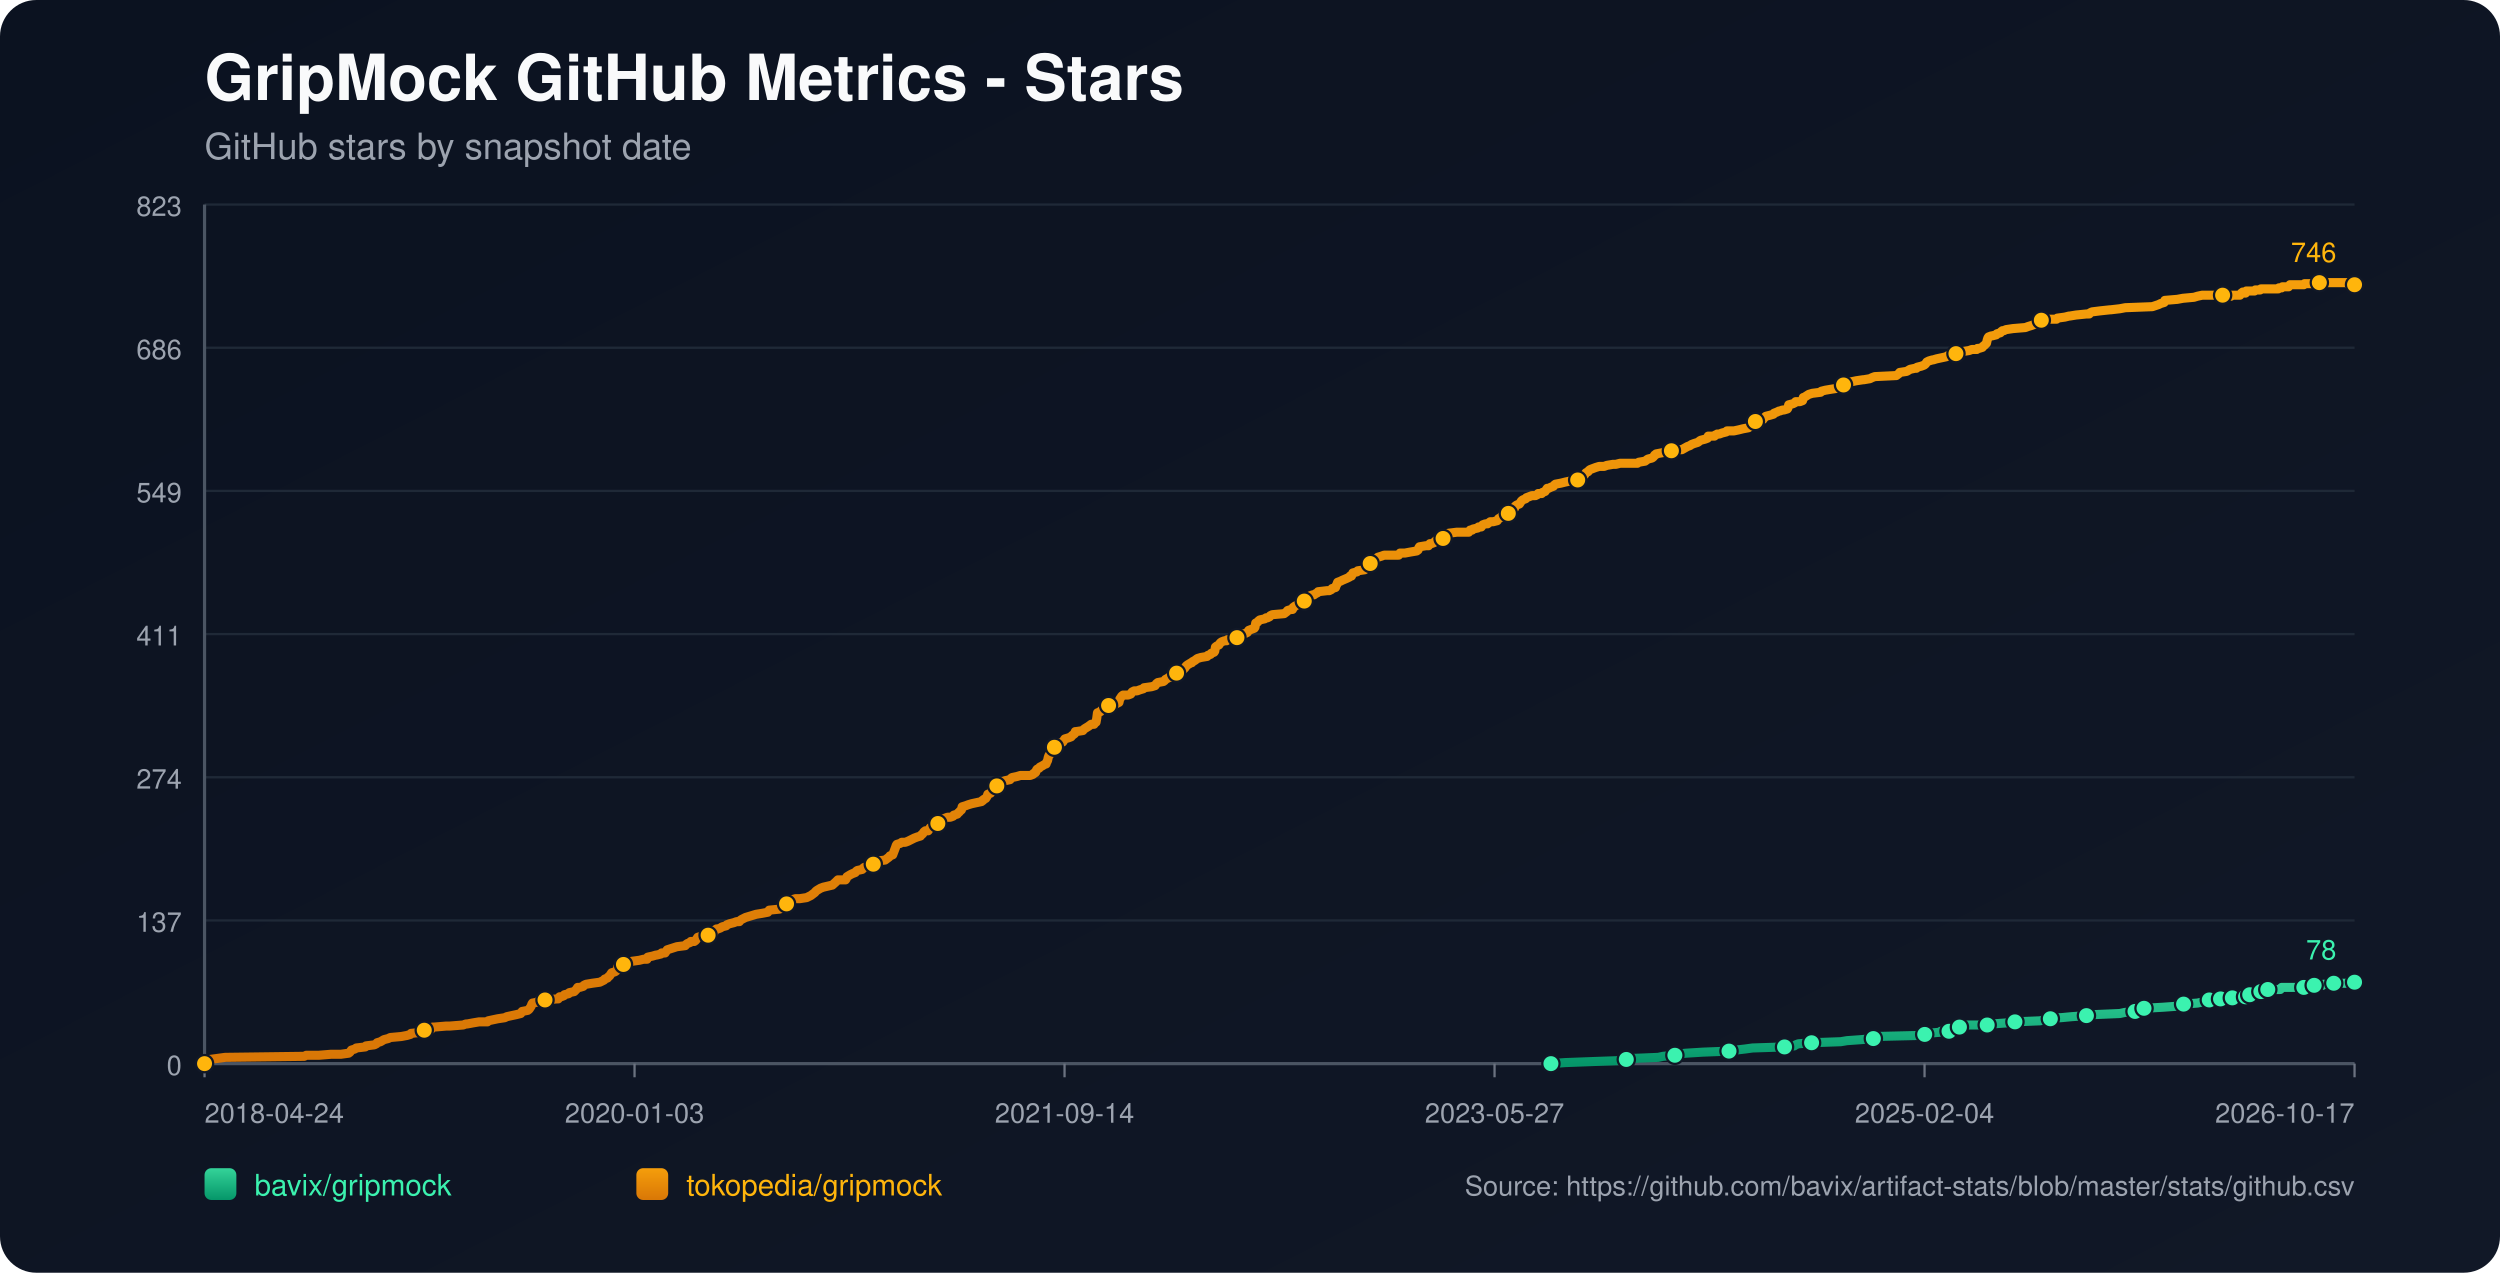
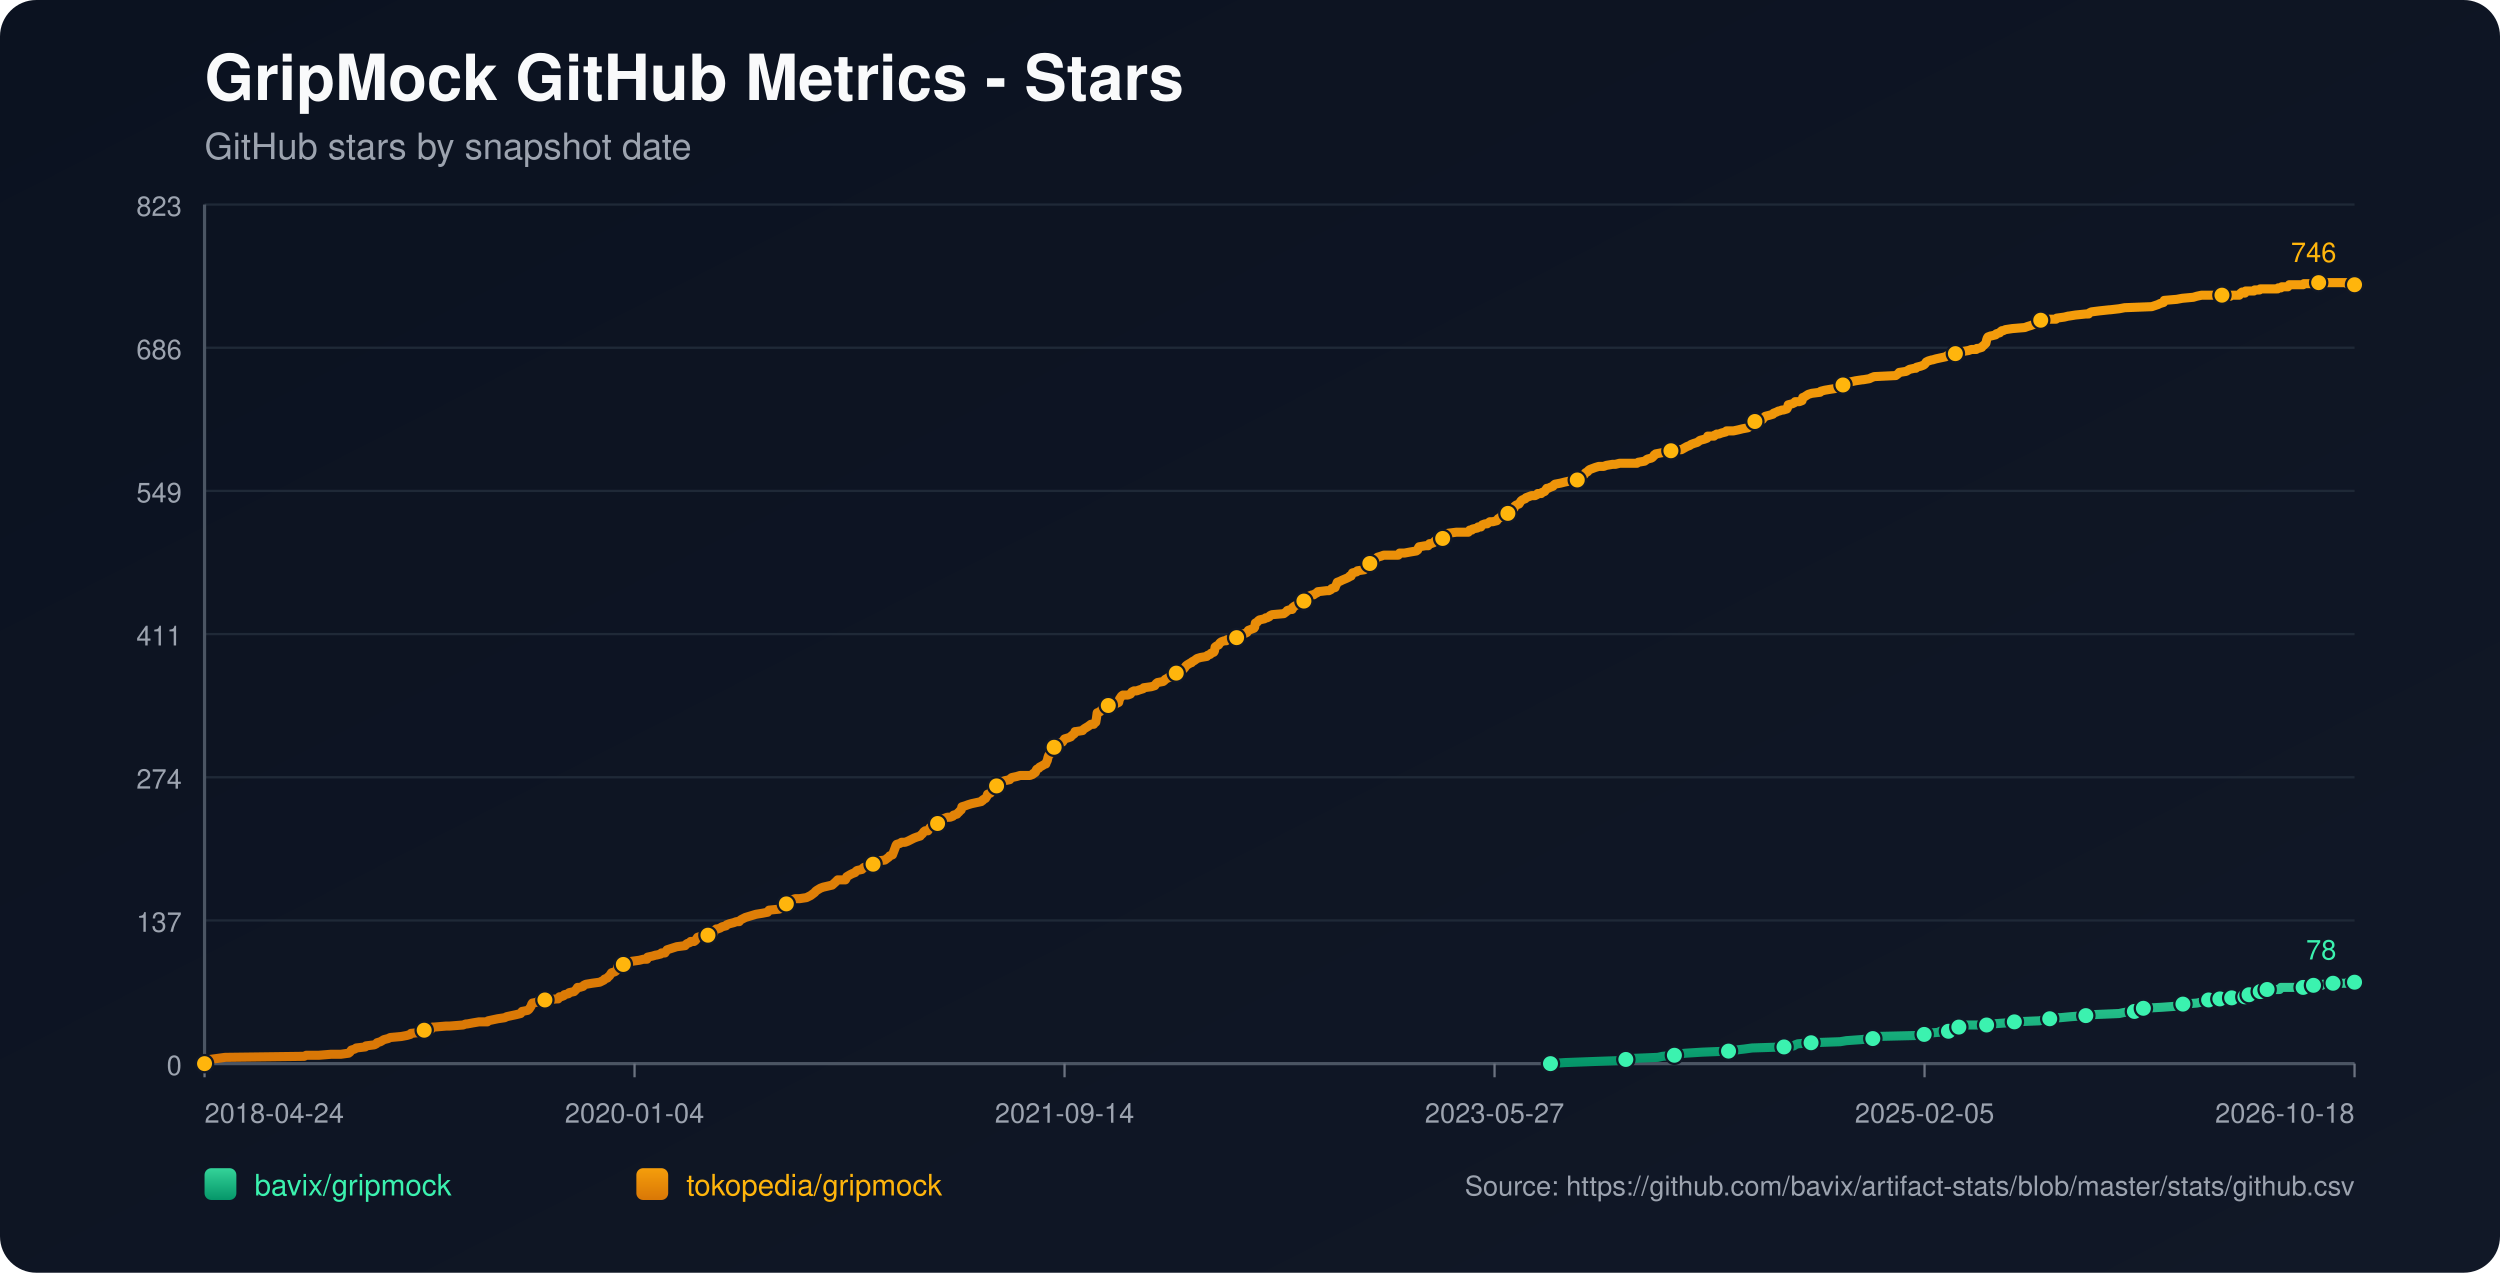
<svg xmlns="http://www.w3.org/2000/svg" width="1100" height="560" viewBox="0 0 1100 560">
  <defs>
    <linearGradient id="bg" x1="0" y1="0" x2="1" y2="1">
      <stop offset="0%" stop-color="#0b1220" />
      <stop offset="100%" stop-color="#111827" />
    </linearGradient>
    <linearGradient id="repo-0" x1="0" y1="0" x2="0" y2="1">
      <stop offset="0%" stop-color="#34d399" />
      <stop offset="100%" stop-color="#059669" />
    </linearGradient>
    <linearGradient id="repo-1" x1="0" y1="0" x2="0" y2="1">
      <stop offset="0%" stop-color="#f59e0b" />
      <stop offset="100%" stop-color="#d97706" />
    </linearGradient>
  </defs>
  <rect x="0" y="0" width="1100" height="560" fill="url(#bg)" rx="16" />
  <text x="90" y="44" fill="#f9fafb" font-size="28" font-family="-apple-system,BlinkMacSystemFont,Segoe UI,Helvetica,Arial,sans-serif" font-weight="700">GripMock GitHub Metrics - Stars</text>
  <text x="90" y="70" fill="#9ca3af" font-size="16" font-family="-apple-system,BlinkMacSystemFont,Segoe UI,Helvetica,Arial,sans-serif">GitHub stars by snapshot date</text>
  <line x1="90" y1="90.00" x2="1036" y2="90.00" stroke="#1f2937" stroke-width="1" />
  <text x="80" y="95.00" text-anchor="end" fill="#9ca3af" font-size="12" font-family="-apple-system,BlinkMacSystemFont,Segoe UI,Helvetica,Arial,sans-serif">823</text>
  <line x1="90" y1="153.00" x2="1036" y2="153.00" stroke="#1f2937" stroke-width="1" />
  <text x="80" y="158.00" text-anchor="end" fill="#9ca3af" font-size="12" font-family="-apple-system,BlinkMacSystemFont,Segoe UI,Helvetica,Arial,sans-serif">686</text>
  <line x1="90" y1="216.00" x2="1036" y2="216.00" stroke="#1f2937" stroke-width="1" />
  <text x="80" y="221.00" text-anchor="end" fill="#9ca3af" font-size="12" font-family="-apple-system,BlinkMacSystemFont,Segoe UI,Helvetica,Arial,sans-serif">549</text>
  <line x1="90" y1="279.00" x2="1036" y2="279.00" stroke="#1f2937" stroke-width="1" />
  <text x="80" y="284.00" text-anchor="end" fill="#9ca3af" font-size="12" font-family="-apple-system,BlinkMacSystemFont,Segoe UI,Helvetica,Arial,sans-serif">411</text>
  <line x1="90" y1="342.00" x2="1036" y2="342.00" stroke="#1f2937" stroke-width="1" />
  <text x="80" y="347.00" text-anchor="end" fill="#9ca3af" font-size="12" font-family="-apple-system,BlinkMacSystemFont,Segoe UI,Helvetica,Arial,sans-serif">274</text>
  <line x1="90" y1="405.00" x2="1036" y2="405.00" stroke="#1f2937" stroke-width="1" />
  <text x="80" y="410.00" text-anchor="end" fill="#9ca3af" font-size="12" font-family="-apple-system,BlinkMacSystemFont,Segoe UI,Helvetica,Arial,sans-serif">137</text>
  <line x1="90" y1="468.00" x2="1036" y2="468.00" stroke="#1f2937" stroke-width="1" />
  <text x="80" y="473.00" text-anchor="end" fill="#9ca3af" font-size="12" font-family="-apple-system,BlinkMacSystemFont,Segoe UI,Helvetica,Arial,sans-serif">0</text>
  <line x1="90" y1="468" x2="1036" y2="468" stroke="#4b5563" stroke-width="1.4" />
  <line x1="90" y1="90" x2="90" y2="468" stroke="#4b5563" stroke-width="1.4" />
  <line x1="90.00" y1="468" x2="90.00" y2="474" stroke="#6b7280" stroke-width="1" />
  <text x="90.00" y="494" text-anchor="start" fill="#9ca3af" font-size="12" font-family="-apple-system,BlinkMacSystemFont,Segoe UI,Helvetica,Arial,sans-serif">2018-04-24</text>
  <line x1="279.20" y1="468" x2="279.20" y2="474" stroke="#6b7280" stroke-width="1" />
-   <text x="279.20" y="494" text-anchor="middle" fill="#9ca3af" font-size="12" font-family="-apple-system,BlinkMacSystemFont,Segoe UI,Helvetica,Arial,sans-serif">2020-01-03</text>
+   <text x="279.20" y="494" text-anchor="middle" fill="#9ca3af" font-size="12" font-family="-apple-system,BlinkMacSystemFont,Segoe UI,Helvetica,Arial,sans-serif">2020-01-04</text>
  <line x1="468.40" y1="468" x2="468.40" y2="474" stroke="#6b7280" stroke-width="1" />
  <text x="468.40" y="494" text-anchor="middle" fill="#9ca3af" font-size="12" font-family="-apple-system,BlinkMacSystemFont,Segoe UI,Helvetica,Arial,sans-serif">2021-09-14</text>
  <line x1="657.60" y1="468" x2="657.60" y2="474" stroke="#6b7280" stroke-width="1" />
  <text x="657.60" y="494" text-anchor="middle" fill="#9ca3af" font-size="12" font-family="-apple-system,BlinkMacSystemFont,Segoe UI,Helvetica,Arial,sans-serif">2023-05-27</text>
  <line x1="846.80" y1="468" x2="846.80" y2="474" stroke="#6b7280" stroke-width="1" />
-   <text x="846.80" y="494" text-anchor="middle" fill="#9ca3af" font-size="12" font-family="-apple-system,BlinkMacSystemFont,Segoe UI,Helvetica,Arial,sans-serif">2025-02-04</text>
+   <text x="846.80" y="494" text-anchor="middle" fill="#9ca3af" font-size="12" font-family="-apple-system,BlinkMacSystemFont,Segoe UI,Helvetica,Arial,sans-serif">2025-02-05</text>
  <line x1="1036.00" y1="468" x2="1036.00" y2="474" stroke="#6b7280" stroke-width="1" />
-   <text x="1036.00" y="494" text-anchor="end" fill="#9ca3af" font-size="12" font-family="-apple-system,BlinkMacSystemFont,Segoe UI,Helvetica,Arial,sans-serif">2026-10-17</text>
-   <polyline fill="none" stroke="url(#repo-0)" stroke-width="4" stroke-linecap="round" stroke-linejoin="round" points="682.41,468.00 688.70,467.54 700.91,467.08 713.74,466.62 715.57,466.16 718.62,465.70 729.62,465.24 731.75,464.78 736.95,464.32 737.25,463.87 741.83,463.41 749.16,462.95 760.76,462.49 763.82,462.03 767.79,461.57 771.15,461.11 785.19,460.65 789.47,460.19 790.08,459.73 791.30,459.27 797.10,458.81 809.93,458.35 812.68,457.89 819.09,457.43 824.28,456.97 824.89,456.51 825.50,456.06 844.43,455.60 846.88,455.14 847.49,454.68 853.29,454.22 853.90,453.76 857.57,453.76 858.79,453.30 859.09,452.84 859.40,452.38 862.15,451.92 863.67,451.46 865.20,451.00 870.09,451.00 874.36,451.00 875.89,450.54 876.50,450.54 882.91,450.08 886.58,449.62 897.57,449.16 899.71,448.70 900.32,448.70 902.15,448.25 903.98,447.79 906.73,447.79 911.62,447.33 918.03,446.87 922.00,446.41 932.69,445.95 934.82,445.49 939.40,445.03 939.71,444.57 940.62,444.11 943.07,443.65 943.37,443.65 951.62,443.19 958.03,442.73 958.64,442.27 960.78,441.81 966.89,441.35 969.02,440.89 970.55,440.44 972.08,439.98 975.21,439.98 976.11,439.98 976.42,439.52 977.03,439.52 977.34,439.06 977.64,439.52 981.92,439.52 982.23,439.06 982.53,438.60 986.21,438.60 986.50,438.60 988.04,438.60 988.35,438.14 988.65,437.68 989.57,437.68 989.88,437.68 993.87,437.68 994.17,437.22 994.48,436.76 994.78,436.30 996.00,436.30 996.29,435.84 997.51,435.84 997.83,435.38 1003.31,435.38 1003.62,434.92 1003.92,434.46 1013.68,434.46 1013.99,434.00 1017.63,434.00 1017.93,433.54 1018.24,433.54 1021.96,433.54 1022.26,433.09 1026.54,433.09 1026.85,432.63 1032.98,432.63 1033.29,432.17 1036.00,432.17" />
-   <circle cx="682.41" cy="468.00" r="3.8" fill="#3bf2af" stroke="#111827" stroke-width="1" />
-   <circle cx="715.57" cy="466.16" r="3.8" fill="#3bf2af" stroke="#111827" stroke-width="1" />
-   <circle cx="736.95" cy="464.32" r="3.8" fill="#3bf2af" stroke="#111827" stroke-width="1" />
-   <circle cx="760.76" cy="462.49" r="3.8" fill="#3bf2af" stroke="#111827" stroke-width="1" />
-   <circle cx="785.19" cy="460.65" r="3.8" fill="#3bf2af" stroke="#111827" stroke-width="1" />
-   <circle cx="797.10" cy="458.81" r="3.8" fill="#3bf2af" stroke="#111827" stroke-width="1" />
-   <circle cx="824.28" cy="456.97" r="3.8" fill="#3bf2af" stroke="#111827" stroke-width="1" />
-   <circle cx="846.88" cy="455.14" r="3.8" fill="#3bf2af" stroke="#111827" stroke-width="1" />
-   <circle cx="857.57" cy="453.76" r="3.8" fill="#3bf2af" stroke="#111827" stroke-width="1" />
-   <circle cx="862.15" cy="451.92" r="3.8" fill="#3bf2af" stroke="#111827" stroke-width="1" />
-   <circle cx="874.36" cy="451.00" r="3.8" fill="#3bf2af" stroke="#111827" stroke-width="1" />
-   <circle cx="886.58" cy="449.62" r="3.8" fill="#3bf2af" stroke="#111827" stroke-width="1" />
-   <circle cx="902.15" cy="448.25" r="3.8" fill="#3bf2af" stroke="#111827" stroke-width="1" />
-   <circle cx="918.03" cy="446.87" r="3.8" fill="#3bf2af" stroke="#111827" stroke-width="1" />
-   <circle cx="939.40" cy="445.03" r="3.8" fill="#3bf2af" stroke="#111827" stroke-width="1" />
-   <circle cx="943.37" cy="443.65" r="3.8" fill="#3bf2af" stroke="#111827" stroke-width="1" />
-   <circle cx="960.78" cy="441.81" r="3.8" fill="#3bf2af" stroke="#111827" stroke-width="1" />
-   <circle cx="972.08" cy="439.98" r="3.8" fill="#3bf2af" stroke="#111827" stroke-width="1" />
-   <circle cx="977.03" cy="439.52" r="3.8" fill="#3bf2af" stroke="#111827" stroke-width="1" />
-   <circle cx="982.23" cy="439.06" r="3.8" fill="#3bf2af" stroke="#111827" stroke-width="1" />
-   <circle cx="988.04" cy="438.60" r="3.8" fill="#3bf2af" stroke="#111827" stroke-width="1" />
-   <circle cx="989.88" cy="437.68" r="3.8" fill="#3bf2af" stroke="#111827" stroke-width="1" />
-   <circle cx="994.78" cy="436.30" r="3.8" fill="#3bf2af" stroke="#111827" stroke-width="1" />
-   <circle cx="997.83" cy="435.38" r="3.8" fill="#3bf2af" stroke="#111827" stroke-width="1" />
-   <circle cx="1013.68" cy="434.46" r="3.8" fill="#3bf2af" stroke="#111827" stroke-width="1" />
-   <circle cx="1018.24" cy="433.54" r="3.8" fill="#3bf2af" stroke="#111827" stroke-width="1" />
-   <circle cx="1026.85" cy="432.63" r="3.8" fill="#3bf2af" stroke="#111827" stroke-width="1" />
+   <text x="1036.00" y="494" text-anchor="end" fill="#9ca3af" font-size="12" font-family="-apple-system,BlinkMacSystemFont,Segoe UI,Helvetica,Arial,sans-serif">2026-10-18</text>
+   <polyline fill="none" stroke="url(#repo-0)" stroke-width="4" stroke-linecap="round" stroke-linejoin="round" points="682.21,468.00 688.50,467.54 700.71,467.08 713.53,466.62 715.37,466.16 718.42,465.70 729.41,465.24 731.55,464.78 736.74,464.32 737.04,463.87 741.62,463.41 748.95,462.95 760.55,462.49 763.60,462.03 767.57,461.57 770.92,461.11 784.97,460.65 789.24,460.19 789.85,459.73 791.07,459.27 796.87,458.81 809.69,458.35 812.44,457.89 818.85,457.43 824.04,456.97 824.65,456.51 825.26,456.06 844.19,455.60 846.63,455.14 847.24,454.68 853.04,454.22 853.65,453.76 857.32,453.76 858.54,453.30 858.84,452.84 859.15,452.38 861.89,451.92 863.42,451.46 864.95,451.00 869.83,451.00 874.10,451.00 875.63,450.54 876.24,450.54 882.65,450.08 886.32,449.62 897.30,449.16 899.44,448.70 900.05,448.70 901.88,448.25 903.72,447.79 906.46,447.79 911.35,447.33 917.76,446.87 921.73,446.41 932.41,445.95 934.55,445.49 939.13,445.03 939.43,444.57 940.35,444.11 942.79,443.65 943.09,443.65 951.34,443.19 957.75,442.73 958.36,442.27 960.49,441.81 966.60,441.35 968.74,440.89 970.26,440.44 971.79,439.98 974.92,439.98 975.82,439.98 976.13,439.52 976.74,439.52 977.05,439.06 977.35,439.52 981.63,439.52 981.94,439.06 982.24,438.60 985.91,438.60 986.21,438.60 987.75,438.60 988.05,438.14 988.36,437.68 989.28,437.68 989.58,437.68 993.58,437.68 993.87,437.22 994.18,436.76 994.48,436.30 995.71,436.30 996.00,435.84 997.22,435.84 997.53,435.38 1003.01,435.38 1003.32,434.92 1003.62,434.46 1013.38,434.46 1013.69,434.00 1017.33,434.00 1017.63,433.54 1017.94,433.54 1021.66,433.54 1021.96,433.09 1026.24,433.09 1026.54,432.63 1032.67,432.63 1032.98,432.17 1036.00,432.17" />
+   <circle cx="682.21" cy="468.00" r="3.8" fill="#3bf2af" stroke="#111827" stroke-width="1" />
+   <circle cx="715.37" cy="466.16" r="3.8" fill="#3bf2af" stroke="#111827" stroke-width="1" />
+   <circle cx="736.74" cy="464.32" r="3.8" fill="#3bf2af" stroke="#111827" stroke-width="1" />
+   <circle cx="760.55" cy="462.49" r="3.8" fill="#3bf2af" stroke="#111827" stroke-width="1" />
+   <circle cx="784.97" cy="460.65" r="3.8" fill="#3bf2af" stroke="#111827" stroke-width="1" />
+   <circle cx="796.87" cy="458.81" r="3.8" fill="#3bf2af" stroke="#111827" stroke-width="1" />
+   <circle cx="824.04" cy="456.97" r="3.8" fill="#3bf2af" stroke="#111827" stroke-width="1" />
+   <circle cx="846.63" cy="455.14" r="3.8" fill="#3bf2af" stroke="#111827" stroke-width="1" />
+   <circle cx="857.32" cy="453.76" r="3.8" fill="#3bf2af" stroke="#111827" stroke-width="1" />
+   <circle cx="861.89" cy="451.92" r="3.8" fill="#3bf2af" stroke="#111827" stroke-width="1" />
+   <circle cx="874.10" cy="451.00" r="3.8" fill="#3bf2af" stroke="#111827" stroke-width="1" />
+   <circle cx="886.32" cy="449.62" r="3.8" fill="#3bf2af" stroke="#111827" stroke-width="1" />
+   <circle cx="901.88" cy="448.25" r="3.8" fill="#3bf2af" stroke="#111827" stroke-width="1" />
+   <circle cx="917.76" cy="446.87" r="3.8" fill="#3bf2af" stroke="#111827" stroke-width="1" />
+   <circle cx="939.13" cy="445.03" r="3.8" fill="#3bf2af" stroke="#111827" stroke-width="1" />
+   <circle cx="943.09" cy="443.65" r="3.8" fill="#3bf2af" stroke="#111827" stroke-width="1" />
+   <circle cx="960.49" cy="441.81" r="3.8" fill="#3bf2af" stroke="#111827" stroke-width="1" />
+   <circle cx="971.79" cy="439.98" r="3.8" fill="#3bf2af" stroke="#111827" stroke-width="1" />
+   <circle cx="976.74" cy="439.52" r="3.8" fill="#3bf2af" stroke="#111827" stroke-width="1" />
+   <circle cx="981.94" cy="439.06" r="3.8" fill="#3bf2af" stroke="#111827" stroke-width="1" />
+   <circle cx="987.75" cy="438.60" r="3.8" fill="#3bf2af" stroke="#111827" stroke-width="1" />
+   <circle cx="989.58" cy="437.68" r="3.8" fill="#3bf2af" stroke="#111827" stroke-width="1" />
+   <circle cx="994.48" cy="436.30" r="3.8" fill="#3bf2af" stroke="#111827" stroke-width="1" />
+   <circle cx="997.53" cy="435.38" r="3.8" fill="#3bf2af" stroke="#111827" stroke-width="1" />
+   <circle cx="1013.38" cy="434.46" r="3.8" fill="#3bf2af" stroke="#111827" stroke-width="1" />
+   <circle cx="1017.94" cy="433.54" r="3.8" fill="#3bf2af" stroke="#111827" stroke-width="1" />
+   <circle cx="1026.54" cy="432.63" r="3.8" fill="#3bf2af" stroke="#111827" stroke-width="1" />
  <circle cx="1036.00" cy="432.17" r="3.8" fill="#3bf2af" stroke="#111827" stroke-width="1" />
  <text x="1028.00" y="422.17" text-anchor="end" fill="#3bf2af" font-size="12" font-family="-apple-system,BlinkMacSystemFont,Segoe UI,Helvetica,Arial,sans-serif">78</text>
-   <polyline fill="none" stroke="url(#repo-1)" stroke-width="4" stroke-linecap="round" stroke-linejoin="round" points="90.00,468.00 91.71,466.62 92.32,466.16 95.68,465.70 99.04,465.24 133.85,464.78 134.77,464.32 140.26,464.32 145.76,463.87 150.03,463.87 153.39,463.41 154.00,462.95 154.31,462.49 154.61,462.03 156.14,461.57 156.75,461.11 160.72,460.65 161.03,460.19 164.69,459.73 165.61,459.27 165.91,458.81 167.44,458.35 168.97,457.43 170.80,456.97 171.71,456.51 176.60,456.06 179.04,455.60 180.57,455.14 180.88,454.68 185.76,454.22 186.07,453.76 186.68,453.30 189.73,452.84 190.34,451.92 190.65,451.92 190.95,451.92 196.45,451.46 197.98,451.46 203.78,451.00 205.00,450.54 205.61,450.54 208.05,450.08 210.80,449.62 214.47,449.62 214.77,449.16 216.91,448.70 219.05,448.25 222.10,447.79 223.02,447.33 225.15,446.87 227.29,446.41 229.12,445.95 229.43,445.49 229.73,445.03 232.18,444.57 232.79,444.11 233.40,443.19 233.70,442.73 234.01,441.81 234.31,441.35 236.76,440.89 237.37,439.98 239.81,439.98 245.00,439.52 245.61,439.52 245.92,439.06 246.22,438.60 246.83,438.60 248.06,438.14 248.36,437.68 250.19,437.22 250.50,436.76 252.64,436.30 253.55,435.38 254.16,434.46 255.08,434.46 256.61,434.00 256.91,433.54 257.83,433.09 260.58,432.63 263.93,432.17 264.85,431.71 265.77,431.25 266.07,430.79 267.29,430.33 267.60,429.87 268.21,429.41 269.13,428.03 270.65,427.57 271.26,427.11 271.57,426.65 271.87,425.28 273.40,424.82 274.32,424.36 274.93,423.90 276.15,423.90 276.45,423.44 277.98,422.98 281.34,422.52 283.17,422.06 284.70,422.06 285.01,421.14 287.14,420.68 288.67,420.22 288.97,420.22 290.81,419.76 291.11,419.30 291.72,419.30 292.64,419.30 292.94,418.84 293.25,418.38 293.56,417.92 297.83,416.55 301.49,416.09 301.80,415.63 302.41,415.17 303.63,414.71 303.94,414.25 305.46,414.25 306.08,413.79 306.38,413.33 306.69,412.87 306.99,412.41 308.52,411.95 311.57,411.49 312.79,411.03 313.10,411.03 313.71,410.57 314.01,410.57 314.63,409.20 315.24,408.74 315.85,408.74 317.07,408.28 317.68,407.82 319.51,407.36 319.82,406.90 321.04,406.44 322.87,405.98 324.09,405.52 325.31,405.52 325.62,405.06 326.23,404.60 327.15,404.14 328.06,403.68 329.59,403.22 331.12,402.76 332.64,402.30 335.39,401.85 337.83,401.39 338.14,400.93 338.44,400.47 343.02,400.01 343.94,399.55 344.86,399.09 345.16,398.17 346.08,397.71 348.22,396.79 348.52,395.87 350.05,395.41 351.88,395.41 354.93,394.95 355.85,394.49 356.77,394.04 357.99,393.12 358.60,392.66 358.90,392.20 359.51,391.74 361.04,390.82 362.26,390.36 366.23,389.44 367.76,388.06 368.68,387.14 371.42,387.14 372.03,387.14 372.34,386.68 372.65,385.77 374.17,384.85 375.09,384.39 376.31,383.93 376.61,383.47 377.23,383.01 379.36,382.55 379.67,382.09 380.28,381.63 382.42,381.17 383.03,380.71 384.25,380.25 385.17,379.79 385.47,379.33 385.78,378.88 389.44,378.42 390.05,377.96 391.27,377.04 391.58,376.58 392.80,376.12 394.02,372.90 394.33,371.98 394.63,371.52 396.16,371.07 396.77,370.61 398.30,370.61 399.52,370.15 400.43,369.69 402.27,368.77 403.49,368.31 405.01,367.85 405.32,367.39 405.93,366.93 406.54,366.01 407.15,365.55 407.46,365.55 408.37,365.55 408.68,365.09 408.98,364.63 409.29,364.17 410.82,363.71 411.43,362.80 412.65,362.34 413.26,361.42 414.17,360.96 414.79,360.50 415.70,360.04 416.92,359.58 418.14,359.58 419.37,359.12 419.67,358.66 421.20,358.20 421.50,357.74 422.11,357.28 422.42,356.82 423.03,356.36 423.34,354.99 424.86,354.53 426.08,354.07 427.61,353.61 431.89,352.69 432.19,352.23 432.50,352.23 432.80,351.77 433.72,351.31 434.02,350.85 434.33,350.39 434.63,349.47 435.86,349.01 436.47,348.09 436.77,346.72 437.69,346.72 437.99,346.72 438.60,345.80 440.44,345.34 440.74,344.42 441.05,343.96 442.27,343.50 444.41,343.04 444.71,342.58 445.32,342.12 447.46,341.66 448.99,341.20 450.51,341.20 453.26,341.20 454.48,340.74 454.79,340.28 455.09,340.28 455.70,339.83 456.01,338.91 456.32,338.45 457.23,337.99 457.54,337.53 458.45,337.07 459.98,336.15 460.28,336.15 460.59,335.23 460.90,334.77 461.20,333.39 461.51,332.47 461.81,332.02 462.42,331.56 462.73,329.72 463.03,329.26 463.95,328.80 464.56,327.88 465.17,327.42 466.39,326.96 467.61,326.50 467.92,326.04 468.22,325.58 468.53,325.12 470.06,324.67 471.28,324.21 471.58,323.75 472.80,322.83 473.11,321.91 473.42,321.91 476.47,321.45 476.77,320.99 477.39,320.53 478.91,319.61 479.52,319.15 480.13,318.69 481.36,318.69 481.97,317.77 482.27,317.77 482.58,315.94 482.88,313.64 484.10,313.18 484.41,312.72 485.02,312.26 485.32,311.80 486.24,311.34 486.55,310.88 487.77,310.42 490.52,309.96 491.43,309.50 492.35,309.05 492.65,307.67 492.96,307.21 493.26,306.75 493.57,306.29 494.18,305.83 496.32,305.83 497.54,305.37 497.84,304.91 498.15,304.45 499.07,303.99 500.29,303.99 501.51,303.53 503.04,303.07 503.34,302.61 506.70,302.15 508.23,301.69 508.84,300.78 509.45,300.32 511.89,299.86 512.50,299.40 512.81,298.94 513.72,298.48 514.33,298.02 514.95,298.02 515.56,297.56 516.17,297.10 517.39,296.64 517.69,296.18 518.00,295.72 519.53,295.72 520.14,295.26 520.44,294.80 521.36,293.88 521.97,292.97 522.58,292.51 524.11,291.59 524.41,291.59 524.72,291.13 525.63,290.67 526.24,290.21 526.85,289.75 528.38,289.29 531.13,288.83 531.44,288.37 532.66,287.91 532.96,287.45 534.18,286.99 534.49,286.53 534.79,284.70 535.40,284.24 536.32,283.78 536.63,283.32 536.93,282.86 537.54,282.40 538.76,281.94 539.68,281.94 539.99,281.48 543.96,281.02 544.26,280.56 545.18,279.64 545.79,279.18 547.92,278.72 548.84,278.26 549.15,277.81 549.45,277.35 551.89,276.43 552.20,275.97 552.51,274.13 553.42,273.67 553.73,273.21 554.34,272.75 556.48,272.29 557.09,271.83 557.70,271.83 558.61,271.37 558.92,270.91 559.83,270.46 565.03,270.00 566.25,269.08 566.55,268.62 568.08,268.16 568.69,268.16 569.00,267.24 569.30,267.24 569.61,266.78 570.52,266.32 571.44,265.86 571.74,265.40 573.58,264.94 573.88,264.48 574.49,263.56 575.41,263.10 576.02,262.65 576.32,262.19 577.55,261.73 578.16,261.73 578.77,261.27 579.68,260.81 579.99,260.35 583.96,259.89 584.87,259.89 585.79,259.43 586.10,258.97 587.62,258.51 587.93,257.59 588.23,257.13 588.54,256.21 589.76,255.75 590.68,255.29 592.81,254.38 593.73,253.92 594.04,253.46 594.65,253.46 595.26,252.08 597.09,251.62 597.39,251.16 600.45,250.70 600.75,250.24 601.67,248.86 601.97,248.40 602.89,247.94 603.20,247.94 603.50,247.48 605.03,247.03 605.33,246.11 606.25,245.19 607.78,244.73 609.00,244.27 609.91,244.27 613.27,244.27 613.58,244.27 615.41,244.27 616.02,243.35 616.63,243.35 617.85,243.35 618.16,243.35 620.60,242.89 623.35,242.43 623.96,241.97 624.27,241.05 624.57,240.59 627.32,240.13 628.54,240.13 628.85,239.67 629.15,239.22 629.76,239.22 630.98,238.76 631.29,238.30 631.90,237.84 633.12,237.38 634.65,236.92 634.95,236.92 635.56,236.46 635.87,236.00 636.18,236.00 636.48,235.54 636.79,235.08 637.40,234.62 641.06,234.16 643.20,234.16 645.34,234.16 646.25,234.16 646.56,233.70 646.86,233.24 647.78,233.24 648.08,232.78 650.22,232.32 650.53,231.86 651.75,231.86 652.05,231.41 652.36,230.95 653.58,230.49 654.50,230.49 655.72,229.57 656.63,229.57 656.94,229.57 658.77,229.11 659.38,228.19 660.30,227.73 660.60,227.27 661.22,226.81 663.05,225.89 663.66,225.89 664.27,225.43 664.57,224.97 665.19,224.51 665.49,224.05 666.41,223.60 666.71,222.68 667.32,222.22 668.54,221.76 668.85,221.30 669.46,220.38 670.07,219.92 671.29,219.46 671.60,219.00 672.82,218.54 674.04,218.08 675.57,218.08 676.48,217.62 676.79,217.16 678.32,217.16 678.62,216.70 679.84,216.25 680.76,214.87 681.37,214.87 682.29,214.41 683.51,213.95 683.81,213.49 684.42,213.03 686.87,212.57 688.70,212.11 690.84,211.65 694.19,211.19 694.50,211.19 694.81,210.73 696.64,209.35 697.25,208.89 697.55,208.44 697.86,207.98 698.78,207.52 699.08,207.06 699.69,206.60 702.13,205.68 703.66,205.22 704.27,205.22 705.80,205.22 707.02,204.76 709.77,204.30 710.99,204.30 712.82,203.84 718.32,203.84 720.46,203.84 721.07,203.38 723.82,202.92 724.43,202.46 725.04,202.00 726.87,201.54 727.48,201.08 728.09,200.17 728.40,200.17 728.70,199.71 731.14,199.25 733.89,198.79 735.42,198.33 737.25,197.87 740.00,197.87 742.44,196.49 743.66,196.03 744.27,195.57 745.50,195.11 747.02,194.65 747.63,194.19 748.24,193.73 750.08,193.27 751.30,192.82 751.60,191.90 754.35,191.90 754.66,191.44 754.96,191.44 755.57,190.98 756.49,190.98 757.71,190.52 759.54,190.06 759.85,189.60 760.76,189.60 762.90,189.60 765.04,189.14 766.87,188.68 769.31,188.22 769.93,187.76 770.23,187.30 771.15,187.30 771.45,186.84 771.76,186.38 772.37,185.46 773.59,185.01 775.73,184.55 776.03,184.09 776.95,183.17 778.78,182.71 780.31,182.25 780.61,181.79 781.83,181.33 782.75,180.87 783.06,180.87 784.28,180.41 784.89,180.41 786.42,179.95 786.72,179.49 787.03,178.11 788.86,177.65 789.77,177.20 790.08,176.74 791.91,176.74 793.13,176.28 793.44,174.90 793.74,174.90 795.88,173.52 797.41,173.06 801.07,172.60 801.38,172.14 803.21,171.68 805.96,171.22 809.01,170.76 810.84,169.84 811.15,169.39 811.46,168.93 812.07,168.47 814.51,168.01 816.65,167.55 819.70,167.09 820.01,167.09 822.75,166.63 823.67,166.17 824.89,165.71 834.36,165.25 835.58,164.33 835.88,163.87 838.94,163.41 840.46,162.49 842.60,162.04 843.21,162.04 843.52,161.58 845.35,161.12 846.57,160.66 847.18,160.20 847.49,159.74 847.79,159.28 848.71,158.82 850.24,158.36 850.54,158.36 852.07,157.90 854.21,157.44 856.34,156.98 856.95,156.52 860.31,156.06 860.62,155.60 862.15,155.14 863.67,154.68 866.42,154.23 867.64,153.77 869.78,153.77 870.09,153.31 870.70,153.31 872.22,152.85 872.53,152.39 873.14,151.93 874.06,151.01 874.36,149.63 874.67,148.71 874.97,148.25 876.19,147.79 876.50,147.79 878.33,147.33 878.64,146.87 880.16,146.42 880.47,145.96 881.08,145.50 881.69,145.50 882.61,145.04 885.66,144.58 891.16,144.12 892.38,143.66 893.90,143.20 895.13,142.74 896.35,142.28 897.26,141.82 898.18,140.90 900.32,140.90 901.84,140.44 902.45,140.44 904.59,140.44 904.90,140.44 905.20,139.98 908.56,139.52 910.39,139.06 910.70,139.06 913.45,138.61 918.03,138.15 919.25,138.15 919.55,137.69 920.47,137.23 924.14,136.77 928.41,136.31 928.72,136.31 932.69,135.85 935.13,135.39 947.04,134.93 949.79,134.01 950.70,133.55 952.23,133.09 952.53,132.17 958.03,131.71 960.47,131.25 965.36,130.80 966.89,130.34 969.02,129.88 975.21,129.88 977.95,129.88 978.25,129.42 978.87,129.42 979.17,129.88 980.09,129.88 980.39,130.34 981.62,130.34 981.92,129.88 985.59,129.88 985.90,129.42 986.21,128.96 986.50,128.96 986.81,128.50 987.43,128.50 987.73,128.96 988.04,128.96 988.35,128.04 992.01,128.04 992.33,127.58 994.48,127.58 994.78,127.12 1002.42,127.12 1002.70,126.66 1003.92,126.66 1004.23,126.20 1006.96,126.20 1007.27,125.74 1007.58,125.28 1013.68,125.28 1013.99,124.82 1020.07,124.82 1020.51,124.36 1032.67,124.36 1032.98,124.82 1033.59,124.82 1033.89,125.28 1036.00,125.28" />
+   <polyline fill="none" stroke="url(#repo-1)" stroke-width="4" stroke-linecap="round" stroke-linejoin="round" points="90.00,468.00 91.71,466.62 92.32,466.16 95.68,465.70 99.03,465.24 133.83,464.78 134.75,464.32 140.25,464.32 145.74,463.87 150.01,463.87 153.37,463.41 153.98,462.95 154.29,462.49 154.59,462.03 156.12,461.57 156.73,461.11 160.70,460.65 161.00,460.19 164.67,459.73 165.58,459.27 165.89,458.81 167.41,458.35 168.94,457.43 170.77,456.97 171.69,456.51 176.57,456.06 179.01,455.60 180.54,455.14 180.85,454.68 185.73,454.22 186.04,453.76 186.65,453.30 189.70,452.84 190.31,451.92 190.61,451.92 190.92,451.92 196.41,451.46 197.94,451.46 203.74,451.00 204.96,450.54 205.57,450.54 208.01,450.08 210.76,449.62 214.43,449.62 214.73,449.16 216.87,448.70 219.00,448.25 222.06,447.79 222.97,447.33 225.11,446.87 227.25,446.41 229.08,445.95 229.38,445.49 229.69,445.03 232.13,444.57 232.74,444.11 233.35,443.19 233.66,442.73 233.96,441.81 234.27,441.35 236.71,440.89 237.32,439.98 239.76,439.98 244.95,439.52 245.56,439.52 245.87,439.06 246.17,438.60 246.78,438.60 248.00,438.14 248.31,437.68 250.14,437.22 250.45,436.76 252.58,436.30 253.50,435.38 254.11,434.46 255.03,434.46 256.55,434.00 256.86,433.54 257.77,433.09 260.52,432.63 263.88,432.17 264.79,431.71 265.71,431.25 266.02,430.79 267.24,430.33 267.54,429.87 268.15,429.41 269.07,428.03 270.59,427.57 271.20,427.11 271.51,426.65 271.82,425.28 273.34,424.82 274.26,424.36 274.87,423.90 276.09,423.90 276.39,423.44 277.92,422.98 281.28,422.52 283.11,422.06 284.64,422.06 284.94,421.14 287.08,420.68 288.60,420.22 288.91,420.22 290.74,419.76 291.05,419.30 291.66,419.30 292.57,419.30 292.88,418.84 293.18,418.38 293.49,417.92 297.76,416.55 301.43,416.09 301.73,415.63 302.34,415.17 303.56,414.71 303.87,414.25 305.39,414.25 306.00,413.79 306.31,413.33 306.62,412.87 306.92,412.41 308.45,411.95 311.50,411.49 312.72,411.03 313.03,411.03 313.64,410.57 313.94,410.57 314.55,409.20 315.16,408.74 315.77,408.74 316.99,408.28 317.61,407.82 319.44,407.36 319.74,406.90 320.96,406.44 322.79,405.98 324.02,405.52 325.24,405.52 325.54,405.06 326.15,404.60 327.07,404.14 327.98,403.68 329.51,403.22 331.04,402.76 332.56,402.30 335.31,401.85 337.75,401.39 338.06,400.93 338.36,400.47 342.94,400.01 343.86,399.55 344.77,399.09 345.08,398.17 345.99,397.71 348.13,396.79 348.44,395.87 349.96,395.41 351.79,395.41 354.85,394.95 355.76,394.49 356.68,394.04 357.90,393.12 358.51,392.66 358.82,392.20 359.43,391.74 360.95,390.82 362.17,390.36 366.14,389.44 367.67,388.06 368.58,387.14 371.33,387.14 371.94,387.14 372.25,386.68 372.55,385.77 374.08,384.85 374.99,384.39 376.22,383.93 376.52,383.47 377.13,383.01 379.27,382.55 379.57,382.09 380.18,381.63 382.32,381.17 382.93,380.71 384.15,380.25 385.07,379.79 385.37,379.33 385.68,378.88 389.34,378.42 389.95,377.96 391.17,377.04 391.48,376.58 392.70,376.12 393.92,372.90 394.23,371.98 394.53,371.52 396.06,371.07 396.67,370.61 398.20,370.61 399.42,370.15 400.33,369.69 402.16,368.77 403.38,368.31 404.91,367.85 405.22,367.39 405.83,366.93 406.44,366.01 407.05,365.55 407.35,365.55 408.27,365.55 408.57,365.09 408.88,364.63 409.18,364.17 410.71,363.71 411.32,362.80 412.54,362.34 413.15,361.42 414.07,360.96 414.68,360.50 415.60,360.04 416.82,359.58 418.04,359.58 419.26,359.12 419.56,358.66 421.09,358.20 421.40,357.74 422.01,357.28 422.31,356.82 422.92,356.36 423.23,354.99 424.75,354.53 425.97,354.07 427.50,353.61 431.77,352.69 432.08,352.23 432.38,352.23 432.69,351.77 433.61,351.31 433.91,350.85 434.22,350.39 434.52,349.47 435.74,349.01 436.35,348.09 436.66,346.72 437.57,346.72 437.88,346.72 438.49,345.80 440.32,345.34 440.63,344.42 440.93,343.96 442.15,343.50 444.29,343.04 444.60,342.58 445.21,342.12 447.34,341.66 448.87,341.20 450.40,341.20 453.14,341.20 454.36,340.74 454.67,340.28 454.97,340.28 455.59,339.83 455.89,338.91 456.20,338.45 457.11,337.99 457.42,337.53 458.33,337.07 459.86,336.15 460.16,336.15 460.47,335.23 460.77,334.77 461.08,333.39 461.39,332.47 461.69,332.02 462.30,331.56 462.61,329.72 462.91,329.26 463.83,328.80 464.44,327.88 465.05,327.42 466.27,326.96 467.49,326.50 467.80,326.04 468.10,325.58 468.41,325.12 469.93,324.67 471.15,324.21 471.46,323.75 472.68,322.83 472.99,321.91 473.29,321.91 476.34,321.45 476.65,320.99 477.26,320.53 478.79,319.61 479.40,319.15 480.01,318.69 481.23,318.69 481.84,317.77 482.14,317.77 482.45,315.94 482.75,313.64 483.97,313.18 484.28,312.72 484.89,312.26 485.20,311.80 486.11,311.34 486.42,310.88 487.64,310.42 490.39,309.96 491.30,309.50 492.22,309.05 492.52,307.67 492.83,307.21 493.13,306.75 493.44,306.29 494.05,305.83 496.19,305.83 497.41,305.37 497.71,304.91 498.02,304.45 498.93,303.99 500.15,303.99 501.38,303.53 502.90,303.07 503.21,302.61 506.56,302.15 508.09,301.69 508.70,300.78 509.31,300.32 511.75,299.86 512.36,299.40 512.67,298.94 513.59,298.48 514.20,298.02 514.81,298.02 515.42,297.56 516.03,297.10 517.25,296.64 517.55,296.18 517.86,295.72 519.39,295.72 520.00,295.26 520.30,294.80 521.22,293.88 521.83,292.97 522.44,292.51 523.96,291.59 524.27,291.59 524.58,291.13 525.49,290.67 526.10,290.21 526.71,289.75 528.24,289.29 530.99,288.83 531.29,288.37 532.51,287.91 532.82,287.45 534.04,286.99 534.34,286.53 534.65,284.70 535.26,284.24 536.18,283.78 536.48,283.32 536.79,282.86 537.40,282.40 538.62,281.94 539.53,281.94 539.84,281.48 543.81,281.02 544.11,280.56 545.03,279.64 545.64,279.18 547.78,278.72 548.69,278.26 549.00,277.81 549.30,277.35 551.74,276.43 552.05,275.97 552.35,274.13 553.27,273.67 553.58,273.21 554.19,272.75 556.32,272.29 556.93,271.83 557.54,271.83 558.46,271.37 558.77,270.91 559.68,270.46 564.87,270.00 566.09,269.08 566.40,268.62 567.92,268.16 568.53,268.16 568.84,267.24 569.14,267.24 569.45,266.78 570.37,266.32 571.28,265.86 571.59,265.40 573.42,264.94 573.72,264.48 574.33,263.56 575.25,263.10 575.86,262.65 576.17,262.19 577.39,261.73 578.00,261.73 578.61,261.27 579.52,260.81 579.83,260.35 583.80,259.89 584.71,259.89 585.63,259.43 585.93,258.97 587.46,258.51 587.77,257.59 588.07,257.13 588.38,256.21 589.60,255.75 590.51,255.29 592.65,254.38 593.57,253.92 593.87,253.46 594.48,253.46 595.09,252.08 596.92,251.62 597.23,251.16 600.28,250.70 600.59,250.24 601.50,248.86 601.81,248.40 602.72,247.94 603.03,247.94 603.33,247.48 604.86,247.03 605.17,246.11 606.08,245.19 607.61,244.73 608.83,244.27 609.74,244.27 613.10,244.27 613.41,244.27 615.24,244.27 615.85,243.35 616.46,243.35 617.68,243.35 617.99,243.35 620.43,242.89 623.18,242.43 623.79,241.97 624.09,241.05 624.40,240.59 627.14,240.13 628.37,240.13 628.67,239.67 628.98,239.22 629.59,239.22 630.81,238.76 631.11,238.30 631.72,237.84 632.94,237.38 634.47,236.92 634.78,236.92 635.39,236.46 635.69,236.00 636.00,236.00 636.30,235.54 636.61,235.08 637.22,234.62 640.88,234.16 643.02,234.16 645.16,234.16 646.07,234.16 646.38,233.70 646.68,233.24 647.60,233.24 647.90,232.78 650.04,232.32 650.34,231.86 651.57,231.86 651.87,231.41 652.18,230.95 653.40,230.49 654.31,230.49 655.53,229.57 656.45,229.57 656.76,229.57 658.59,229.11 659.20,228.19 660.11,227.73 660.42,227.27 661.03,226.81 662.86,225.89 663.47,225.89 664.08,225.43 664.39,224.97 665.00,224.51 665.30,224.05 666.22,223.60 666.52,222.68 667.13,222.22 668.36,221.76 668.66,221.30 669.27,220.38 669.88,219.92 671.10,219.46 671.41,219.00 672.63,218.54 673.85,218.08 675.38,218.08 676.29,217.62 676.60,217.16 678.12,217.16 678.43,216.70 679.65,216.25 680.57,214.87 681.18,214.87 682.09,214.41 683.31,213.95 683.62,213.49 684.23,213.03 686.67,212.57 688.50,212.11 690.64,211.65 694.00,211.19 694.30,211.19 694.61,210.73 696.44,209.35 697.05,208.89 697.36,208.44 697.66,207.98 698.58,207.52 698.88,207.06 699.49,206.60 701.93,205.68 703.46,205.22 704.07,205.22 705.60,205.22 706.82,204.76 709.57,204.30 710.79,204.30 712.62,203.84 718.11,203.84 720.25,203.84 720.86,203.38 723.61,202.92 724.22,202.46 724.83,202.00 726.66,201.54 727.27,201.08 727.88,200.17 728.19,200.17 728.49,199.71 730.94,199.25 733.68,198.79 735.21,198.33 737.04,197.87 739.79,197.87 742.23,196.49 743.45,196.03 744.06,195.57 745.28,195.11 746.81,194.65 747.42,194.19 748.03,193.73 749.86,193.27 751.08,192.82 751.39,191.90 754.14,191.90 754.44,191.44 754.75,191.44 755.36,190.98 756.27,190.98 757.49,190.52 759.32,190.06 759.63,189.60 760.55,189.60 762.68,189.60 764.82,189.14 766.65,188.68 769.09,188.22 769.70,187.76 770.01,187.30 770.92,187.30 771.23,186.84 771.54,186.38 772.15,185.46 773.37,185.01 775.50,184.55 775.81,184.09 776.72,183.17 778.56,182.71 780.08,182.25 780.39,181.79 781.61,181.33 782.52,180.87 782.83,180.87 784.05,180.41 784.66,180.41 786.19,179.95 786.49,179.49 786.80,178.11 788.63,177.65 789.55,177.20 789.85,176.74 791.68,176.74 792.90,176.28 793.21,174.90 793.51,174.90 795.65,173.52 797.18,173.06 800.84,172.60 801.15,172.14 802.98,171.68 805.73,171.22 808.78,170.76 810.61,169.84 810.91,169.39 811.22,168.93 811.83,168.47 814.27,168.01 816.41,167.55 819.46,167.09 819.77,167.09 822.51,166.63 823.43,166.17 824.65,165.71 834.11,165.25 835.34,164.33 835.64,163.87 838.69,163.41 840.22,162.49 842.36,162.04 842.97,162.04 843.27,161.58 845.10,161.12 846.33,160.66 846.94,160.20 847.24,159.74 847.55,159.28 848.46,158.82 849.99,158.36 850.29,158.36 851.82,157.90 853.96,157.44 856.09,156.98 856.70,156.52 860.06,156.06 860.37,155.60 861.89,155.14 863.42,154.68 866.17,154.23 867.39,153.77 869.53,153.77 869.83,153.31 870.44,153.31 871.97,152.85 872.27,152.39 872.88,151.93 873.80,151.01 874.10,149.63 874.41,148.71 874.72,148.25 875.94,147.79 876.24,147.79 878.07,147.33 878.38,146.87 879.90,146.42 880.21,145.96 880.82,145.50 881.43,145.50 882.35,145.04 885.40,144.58 890.89,144.12 892.12,143.66 893.64,143.20 894.86,142.74 896.08,142.28 897.00,141.82 897.92,140.90 900.05,140.90 901.58,140.44 902.19,140.44 904.33,140.44 904.63,140.44 904.94,139.98 908.29,139.52 910.13,139.06 910.43,139.06 913.18,138.61 917.76,138.15 918.98,138.15 919.28,137.69 920.20,137.23 923.86,136.77 928.14,136.31 928.44,136.31 932.41,135.85 934.85,135.39 946.76,134.93 949.51,134.01 950.42,133.55 951.95,133.09 952.25,132.17 957.75,131.71 960.19,131.25 965.07,130.80 966.60,130.34 968.74,129.88 974.92,129.88 977.66,129.88 977.96,129.42 978.58,129.42 978.88,129.88 979.80,129.88 980.10,130.34 981.32,130.34 981.63,129.88 985.30,129.88 985.61,129.42 985.91,128.96 986.21,128.96 986.52,128.50 987.14,128.50 987.44,128.96 987.75,128.96 988.05,128.04 991.72,128.04 992.04,127.58 994.18,127.58 994.48,127.12 1002.12,127.12 1002.41,126.66 1003.62,126.66 1003.93,126.20 1006.66,126.20 1006.97,125.74 1007.28,125.28 1013.38,125.28 1013.69,124.82 1019.77,124.82 1020.21,124.36 1032.37,124.36 1032.67,124.82 1033.29,124.82 1033.58,125.28 1036.00,125.28" />
  <circle cx="90.00" cy="468.00" r="3.8" fill="#ffb50c" stroke="#111827" stroke-width="1" />
-   <circle cx="186.68" cy="453.30" r="3.8" fill="#ffb50c" stroke="#111827" stroke-width="1" />
-   <circle cx="239.81" cy="439.98" r="3.8" fill="#ffb50c" stroke="#111827" stroke-width="1" />
-   <circle cx="274.32" cy="424.36" r="3.8" fill="#ffb50c" stroke="#111827" stroke-width="1" />
-   <circle cx="311.57" cy="411.49" r="3.8" fill="#ffb50c" stroke="#111827" stroke-width="1" />
-   <circle cx="346.08" cy="397.71" r="3.8" fill="#ffb50c" stroke="#111827" stroke-width="1" />
-   <circle cx="384.25" cy="380.25" r="3.8" fill="#ffb50c" stroke="#111827" stroke-width="1" />
-   <circle cx="412.65" cy="362.34" r="3.8" fill="#ffb50c" stroke="#111827" stroke-width="1" />
-   <circle cx="438.60" cy="345.80" r="3.8" fill="#ffb50c" stroke="#111827" stroke-width="1" />
-   <circle cx="463.95" cy="328.80" r="3.8" fill="#ffb50c" stroke="#111827" stroke-width="1" />
-   <circle cx="487.77" cy="310.42" r="3.8" fill="#ffb50c" stroke="#111827" stroke-width="1" />
-   <circle cx="517.69" cy="296.18" r="3.8" fill="#ffb50c" stroke="#111827" stroke-width="1" />
-   <circle cx="544.26" cy="280.56" r="3.8" fill="#ffb50c" stroke="#111827" stroke-width="1" />
-   <circle cx="573.88" cy="264.48" r="3.8" fill="#ffb50c" stroke="#111827" stroke-width="1" />
-   <circle cx="602.89" cy="247.94" r="3.8" fill="#ffb50c" stroke="#111827" stroke-width="1" />
-   <circle cx="634.95" cy="236.92" r="3.8" fill="#ffb50c" stroke="#111827" stroke-width="1" />
-   <circle cx="663.66" cy="225.89" r="3.8" fill="#ffb50c" stroke="#111827" stroke-width="1" />
-   <circle cx="694.19" cy="211.19" r="3.8" fill="#ffb50c" stroke="#111827" stroke-width="1" />
-   <circle cx="735.42" cy="198.33" r="3.8" fill="#ffb50c" stroke="#111827" stroke-width="1" />
-   <circle cx="772.37" cy="185.46" r="3.8" fill="#ffb50c" stroke="#111827" stroke-width="1" />
-   <circle cx="811.15" cy="169.39" r="3.8" fill="#ffb50c" stroke="#111827" stroke-width="1" />
-   <circle cx="860.62" cy="155.60" r="3.8" fill="#ffb50c" stroke="#111827" stroke-width="1" />
-   <circle cx="898.18" cy="140.90" r="3.8" fill="#ffb50c" stroke="#111827" stroke-width="1" />
-   <circle cx="977.95" cy="129.88" r="3.8" fill="#ffb50c" stroke="#111827" stroke-width="1" />
-   <circle cx="1020.51" cy="124.36" r="3.8" fill="#ffb50c" stroke="#111827" stroke-width="1" />
+   <circle cx="186.65" cy="453.30" r="3.8" fill="#ffb50c" stroke="#111827" stroke-width="1" />
+   <circle cx="239.76" cy="439.98" r="3.8" fill="#ffb50c" stroke="#111827" stroke-width="1" />
+   <circle cx="274.26" cy="424.36" r="3.8" fill="#ffb50c" stroke="#111827" stroke-width="1" />
+   <circle cx="311.50" cy="411.49" r="3.8" fill="#ffb50c" stroke="#111827" stroke-width="1" />
+   <circle cx="345.99" cy="397.71" r="3.8" fill="#ffb50c" stroke="#111827" stroke-width="1" />
+   <circle cx="384.15" cy="380.25" r="3.8" fill="#ffb50c" stroke="#111827" stroke-width="1" />
+   <circle cx="412.54" cy="362.34" r="3.8" fill="#ffb50c" stroke="#111827" stroke-width="1" />
+   <circle cx="438.49" cy="345.80" r="3.8" fill="#ffb50c" stroke="#111827" stroke-width="1" />
+   <circle cx="463.83" cy="328.80" r="3.8" fill="#ffb50c" stroke="#111827" stroke-width="1" />
+   <circle cx="487.64" cy="310.42" r="3.8" fill="#ffb50c" stroke="#111827" stroke-width="1" />
+   <circle cx="517.55" cy="296.18" r="3.8" fill="#ffb50c" stroke="#111827" stroke-width="1" />
+   <circle cx="544.11" cy="280.56" r="3.8" fill="#ffb50c" stroke="#111827" stroke-width="1" />
+   <circle cx="573.72" cy="264.48" r="3.8" fill="#ffb50c" stroke="#111827" stroke-width="1" />
+   <circle cx="602.72" cy="247.94" r="3.8" fill="#ffb50c" stroke="#111827" stroke-width="1" />
+   <circle cx="634.78" cy="236.92" r="3.8" fill="#ffb50c" stroke="#111827" stroke-width="1" />
+   <circle cx="663.47" cy="225.89" r="3.8" fill="#ffb50c" stroke="#111827" stroke-width="1" />
+   <circle cx="694.00" cy="211.19" r="3.8" fill="#ffb50c" stroke="#111827" stroke-width="1" />
+   <circle cx="735.21" cy="198.33" r="3.8" fill="#ffb50c" stroke="#111827" stroke-width="1" />
+   <circle cx="772.15" cy="185.46" r="3.8" fill="#ffb50c" stroke="#111827" stroke-width="1" />
+   <circle cx="810.91" cy="169.39" r="3.8" fill="#ffb50c" stroke="#111827" stroke-width="1" />
+   <circle cx="860.37" cy="155.60" r="3.8" fill="#ffb50c" stroke="#111827" stroke-width="1" />
+   <circle cx="897.92" cy="140.90" r="3.8" fill="#ffb50c" stroke="#111827" stroke-width="1" />
+   <circle cx="977.66" cy="129.88" r="3.8" fill="#ffb50c" stroke="#111827" stroke-width="1" />
+   <circle cx="1020.21" cy="124.36" r="3.8" fill="#ffb50c" stroke="#111827" stroke-width="1" />
  <circle cx="1036.00" cy="125.28" r="3.8" fill="#ffb50c" stroke="#111827" stroke-width="1" />
  <text x="1028.00" y="115.28" text-anchor="end" fill="#ffb50c" font-size="12" font-family="-apple-system,BlinkMacSystemFont,Segoe UI,Helvetica,Arial,sans-serif">746</text>
  <rect x="90.00" y="514.00" width="14" height="14" fill="url(#repo-0)" rx="3" />
  <text x="112.00" y="526.00" fill="#3bf2af" font-size="13" font-family="-apple-system,BlinkMacSystemFont,Segoe UI,Helvetica,Arial,sans-serif">bavix/gripmock</text>
  <rect x="280.00" y="514.00" width="14" height="14" fill="url(#repo-1)" rx="3" />
  <text x="302.00" y="526.00" fill="#ffb50c" font-size="13" font-family="-apple-system,BlinkMacSystemFont,Segoe UI,Helvetica,Arial,sans-serif">tokopedia/gripmock</text>
  <text x="1036.00" y="526.00" text-anchor="end" fill="#9ca3af" font-size="12" font-family="-apple-system,BlinkMacSystemFont,Segoe UI,Helvetica,Arial,sans-serif">Source: https://github.com/bavix/artifact-stats/blob/master/stats/github.csv</text>
</svg>
